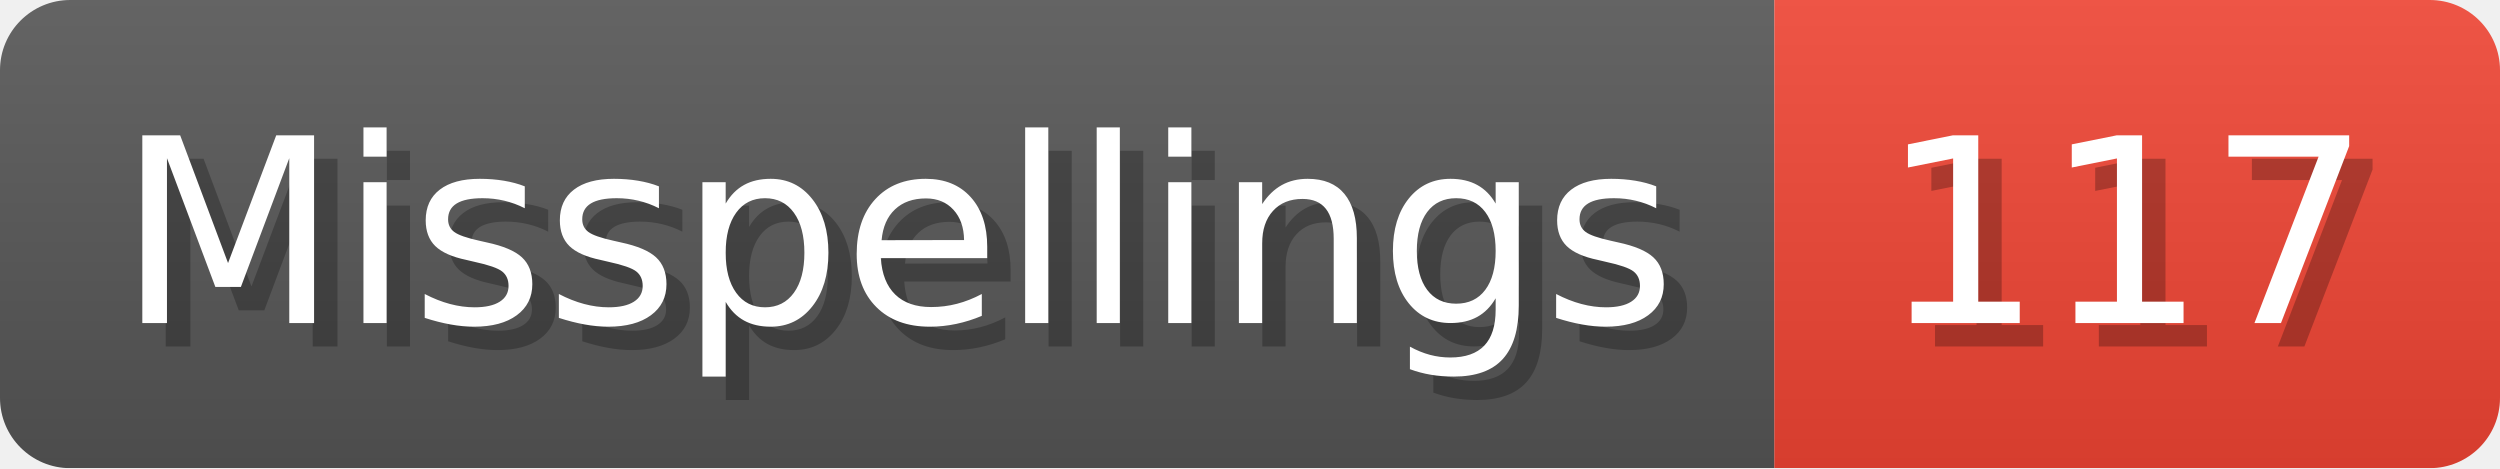
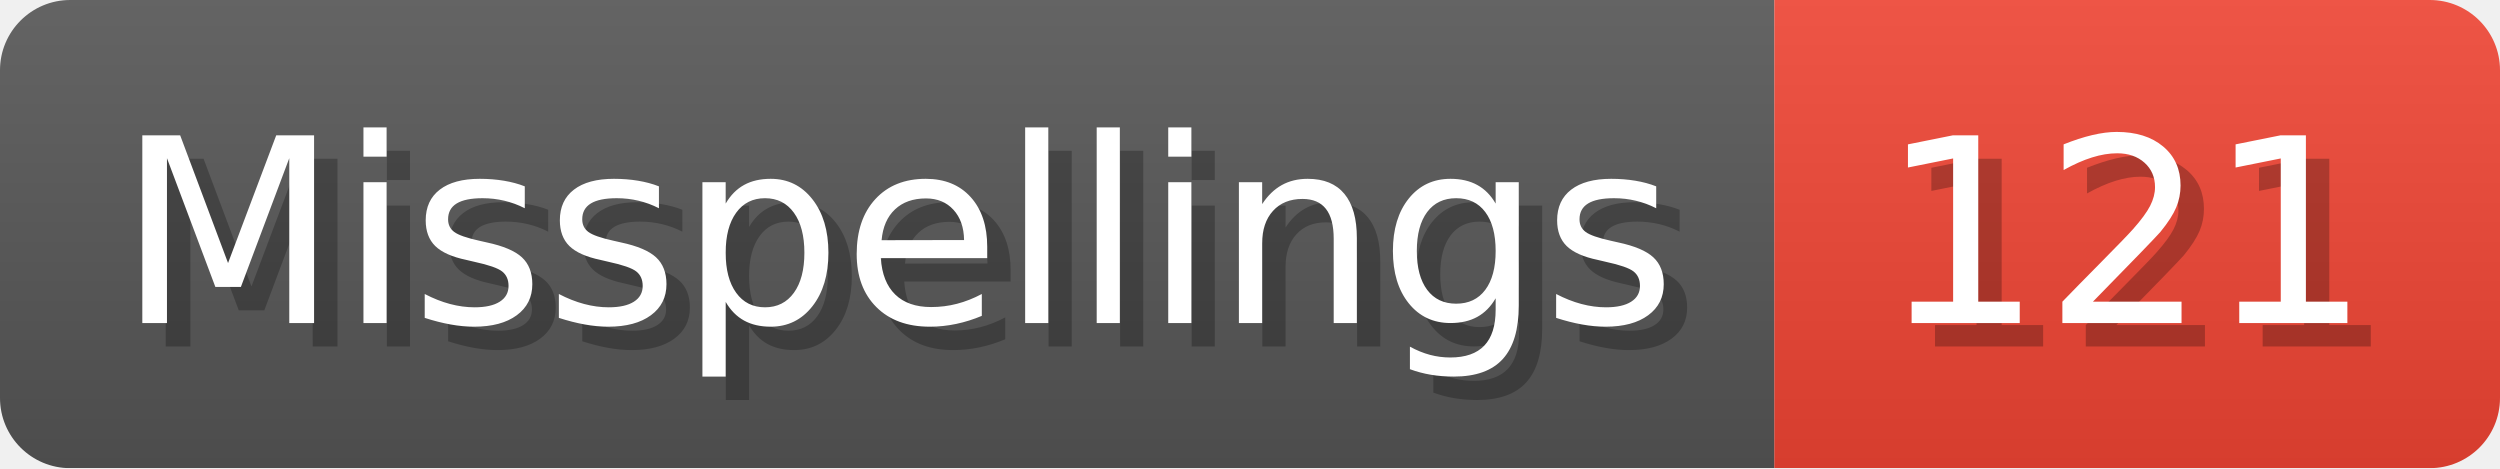
- <svg xmlns="http://www.w3.org/2000/svg" width="106.8" height="20" viewBox="0 0 1068 200" role="img" aria-label="Misspellings: 117">
+ <svg xmlns="http://www.w3.org/2000/svg" width="106.8" height="20" viewBox="0 0 1068 200" role="img" aria-label="Misspellings: 121">
  <linearGradient id="a" x2="0" y2="100%">
    <stop offset="0" stop-opacity=".1" stop-color="#EEE" />
    <stop offset="1" stop-opacity=".1" />
  </linearGradient>
  <mask id="m">
    <rect width="1068" height="200" rx="30" fill="#FFF" />
  </mask>
  <g mask="url(#m)">
    <rect width="758" height="200" fill="#555" />
    <rect width="310" height="200" fill="#E43" x="758" />
    <rect width="1068" height="200" fill="url(#a)" />
  </g>
  <g aria-hidden="true" fill="#fff" text-anchor="start" font-family="Verdana,DejaVu Sans,sans-serif" font-size="110">
    <text x="60" y="148" textLength="658" fill="#000" opacity="0.25">Misspellings</text>
    <text x="50" y="138" textLength="658">Misspellings</text>
-     <text x="813" y="148" textLength="210" fill="#000" opacity="0.25">117</text>
-     <text x="803" y="138" textLength="210">117</text>
+     <text x="813" y="148" textLength="210" fill="#000" opacity="0.25">121</text>
+     <text x="803" y="138" textLength="210">121</text>
  </g>
</svg>
